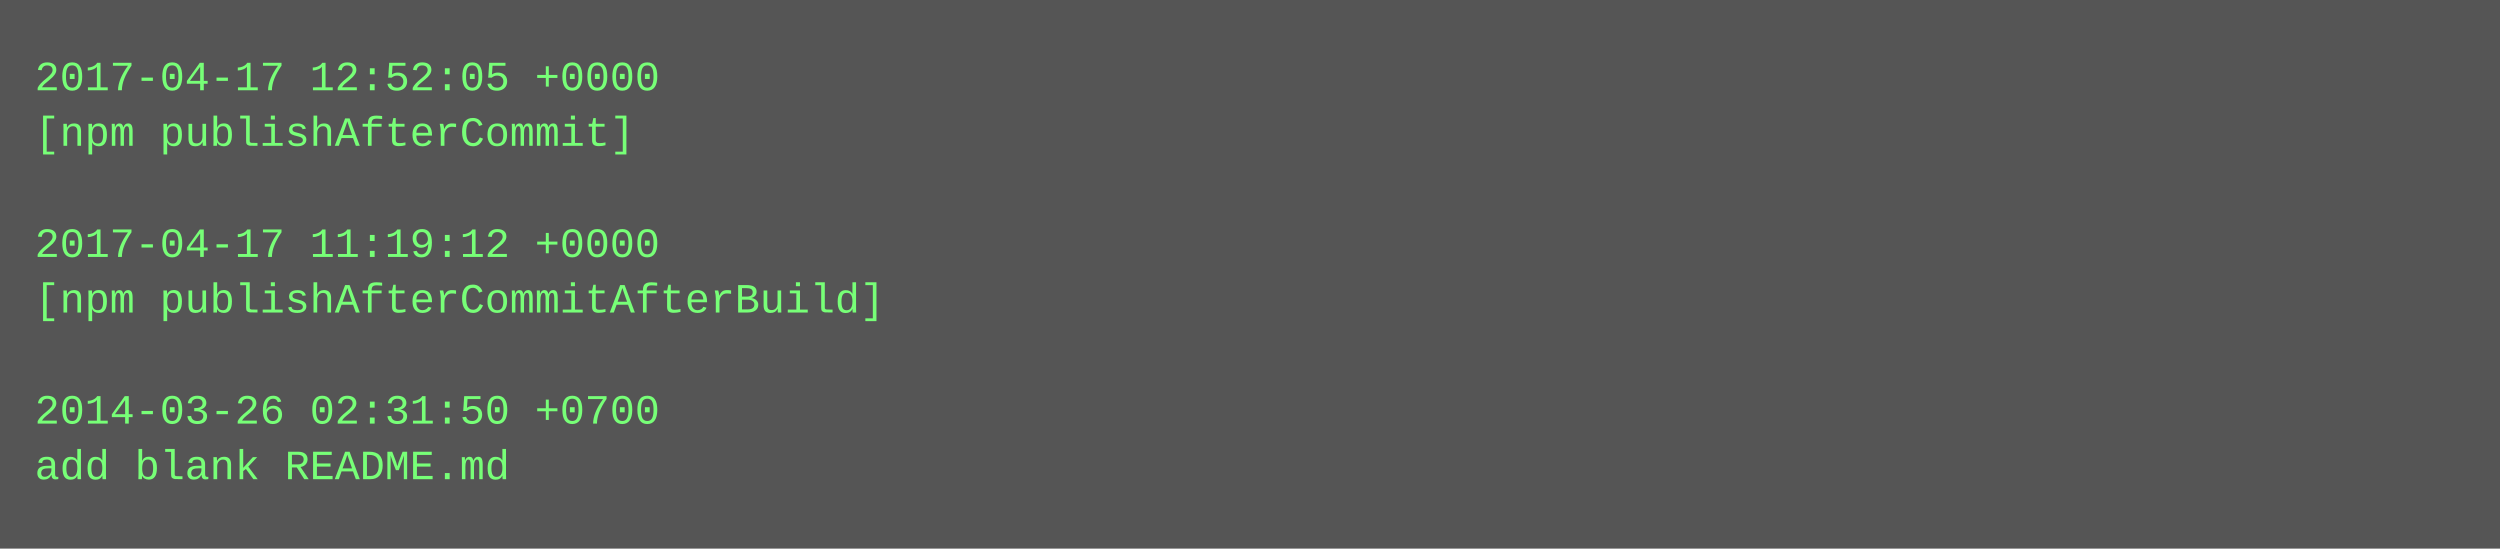
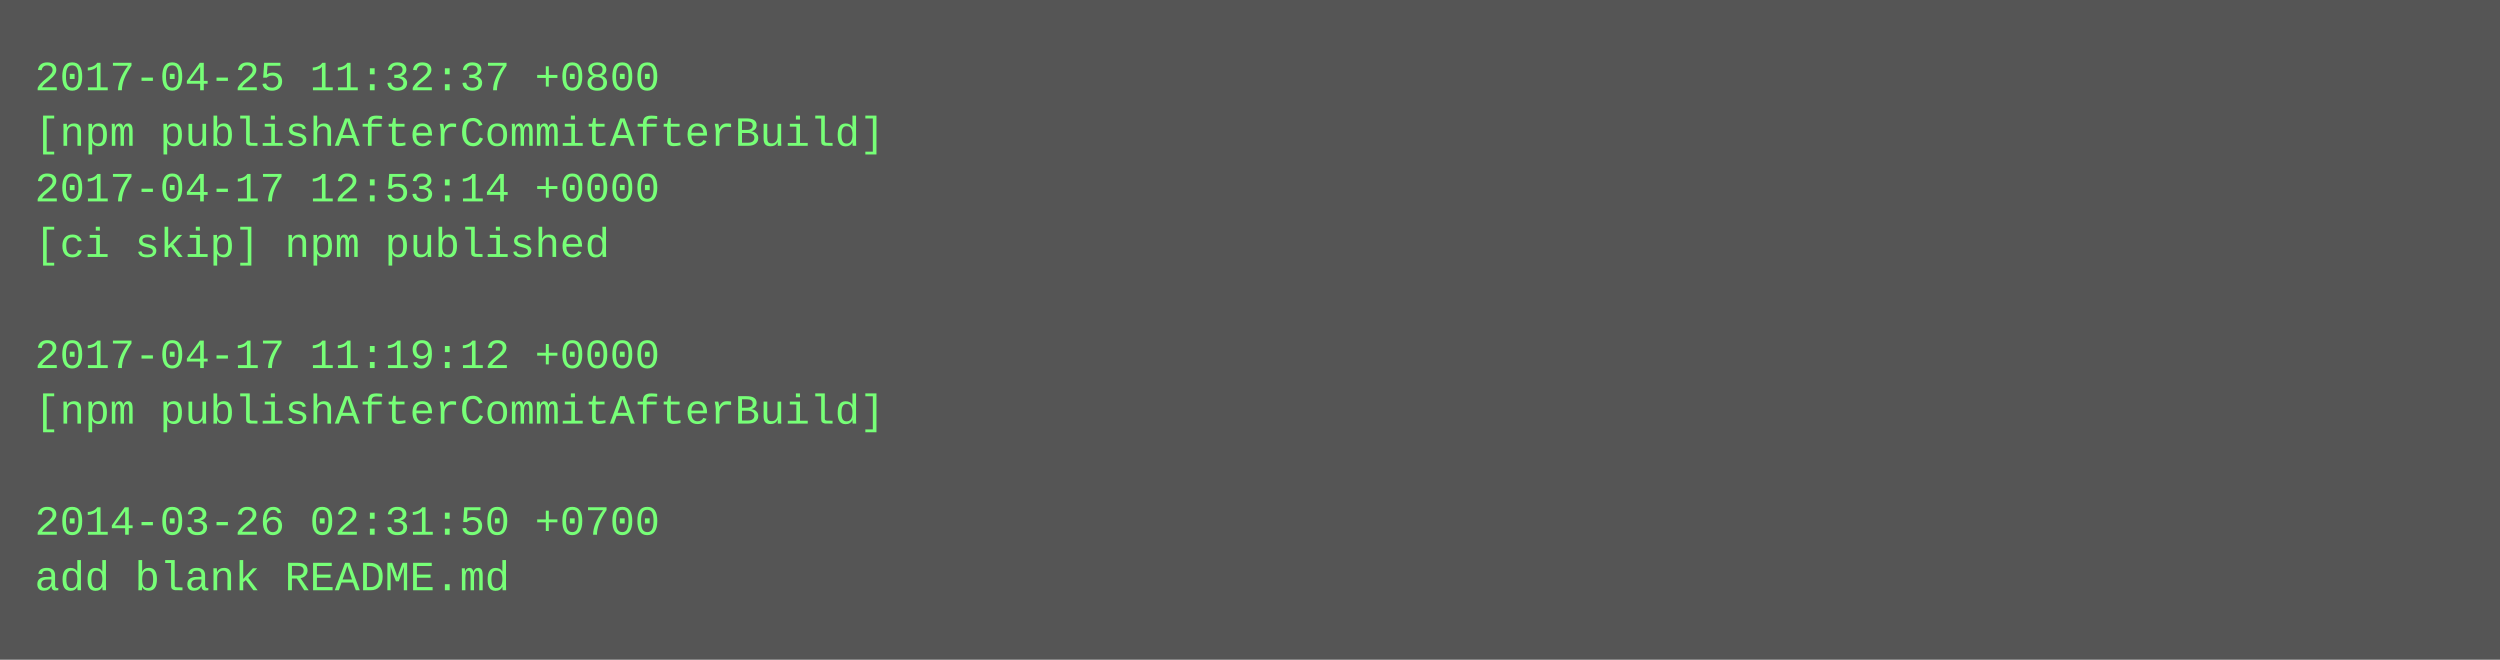
- <svg xmlns="http://www.w3.org/2000/svg" height="158" width="720">
-   <rect height="158" fill="#555" width="720" />
+ <svg xmlns="http://www.w3.org/2000/svg" height="190" width="720">
+   <rect height="190" fill="#555" width="720" />
  <text fill="#7f7" font-family="Courier New" font-size="12" xml:space="preserve">
-     <tspan x="10" y="26">2017-04-17 12:52:05 +0000</tspan>
-     <tspan x="10" y="42">[npm publishAfterCommit]</tspan>
-     <tspan x="10" y="58" />
-     <tspan x="10" y="74">2017-04-17 11:19:12 +0000</tspan>
-     <tspan x="10" y="90">[npm publishAfterCommitAfterBuild]</tspan>
-     <tspan x="10" y="106" />
-     <tspan x="10" y="122">2014-03-26 02:31:50 +0700</tspan>
-     <tspan x="10" y="138">add blank README.md</tspan>
+     <tspan x="10" y="26">2017-04-25 11:32:37 +0800</tspan>
+     <tspan x="10" y="42">[npm publishAfterCommitAfterBuild]</tspan>
+     <tspan x="10" y="58">2017-04-17 12:53:14 +0000</tspan>
+     <tspan x="10" y="74">[ci skip] npm published</tspan>
+     <tspan x="10" y="90" />
+     <tspan x="10" y="106">2017-04-17 11:19:12 +0000</tspan>
+     <tspan x="10" y="122">[npm publishAfterCommitAfterBuild]</tspan>
+     <tspan x="10" y="138" />
+     <tspan x="10" y="154">2014-03-26 02:31:50 +0700</tspan>
+     <tspan x="10" y="170">add blank README.md</tspan>
  </text>
</svg>
